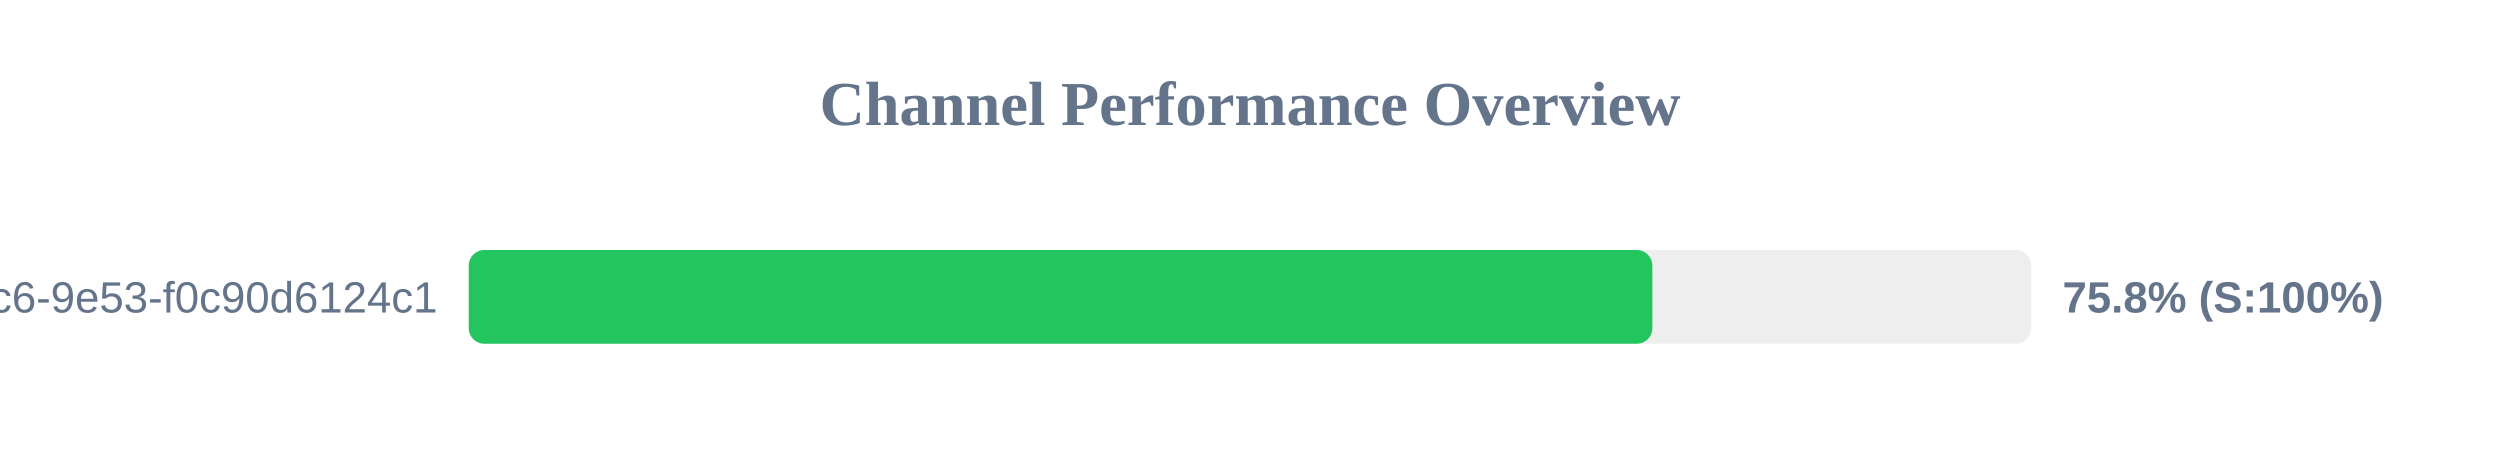
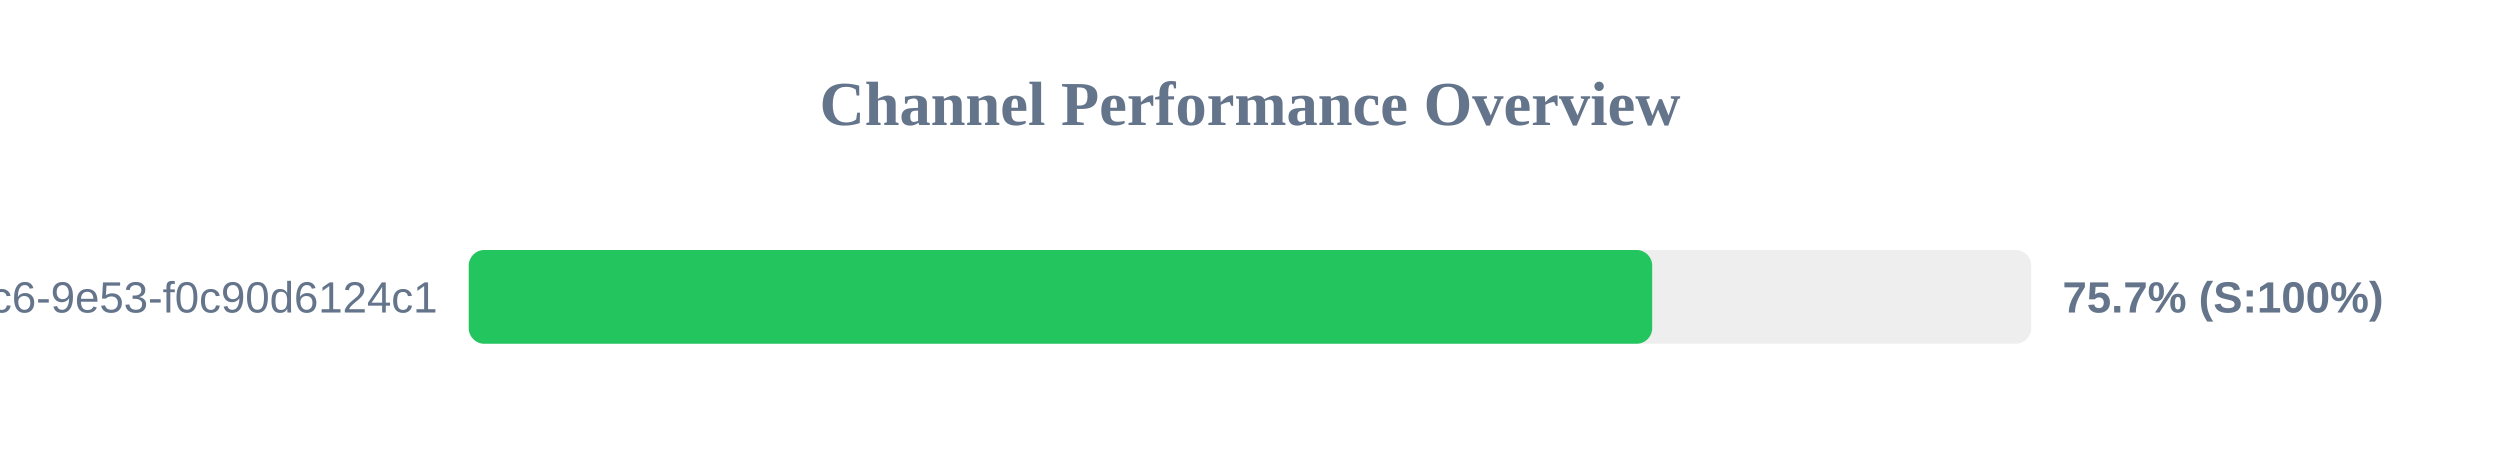
<svg xmlns="http://www.w3.org/2000/svg" width="800" height="150" version="1.1">
  <style>
        .row { font: 14px Arial; fill: #64748b; }
        .score { font: bold 14px Arial; fill: #64748b; }
    </style>
  <text x="400" y="40" text-anchor="middle" font-size="20px" font-weight="bold" fill="#64748b">Channel Performance Overview</text>
  <rect x="150" y="80" width="500" height="30" fill="#eee" rx="5" />
-   <rect x="150" y="80" width="378.75" height="30" fill="#22c55e" rx="5" />
+   <rect x="150" y="80" width="378.7" height="30" fill="#22c55e" rx="5" />
  <text x="140" y="100" text-anchor="end" class="row">?uuid=4685eb2a-5ddb-4dc6-9e53-f0c90d6124c1</text>
-   <text x="660" y="100" text-anchor="start" class="score">75.8% (S:100%)</text>
+   <text x="660" y="100" text-anchor="start" class="score">75.7% (S:100%)</text>
</svg>
